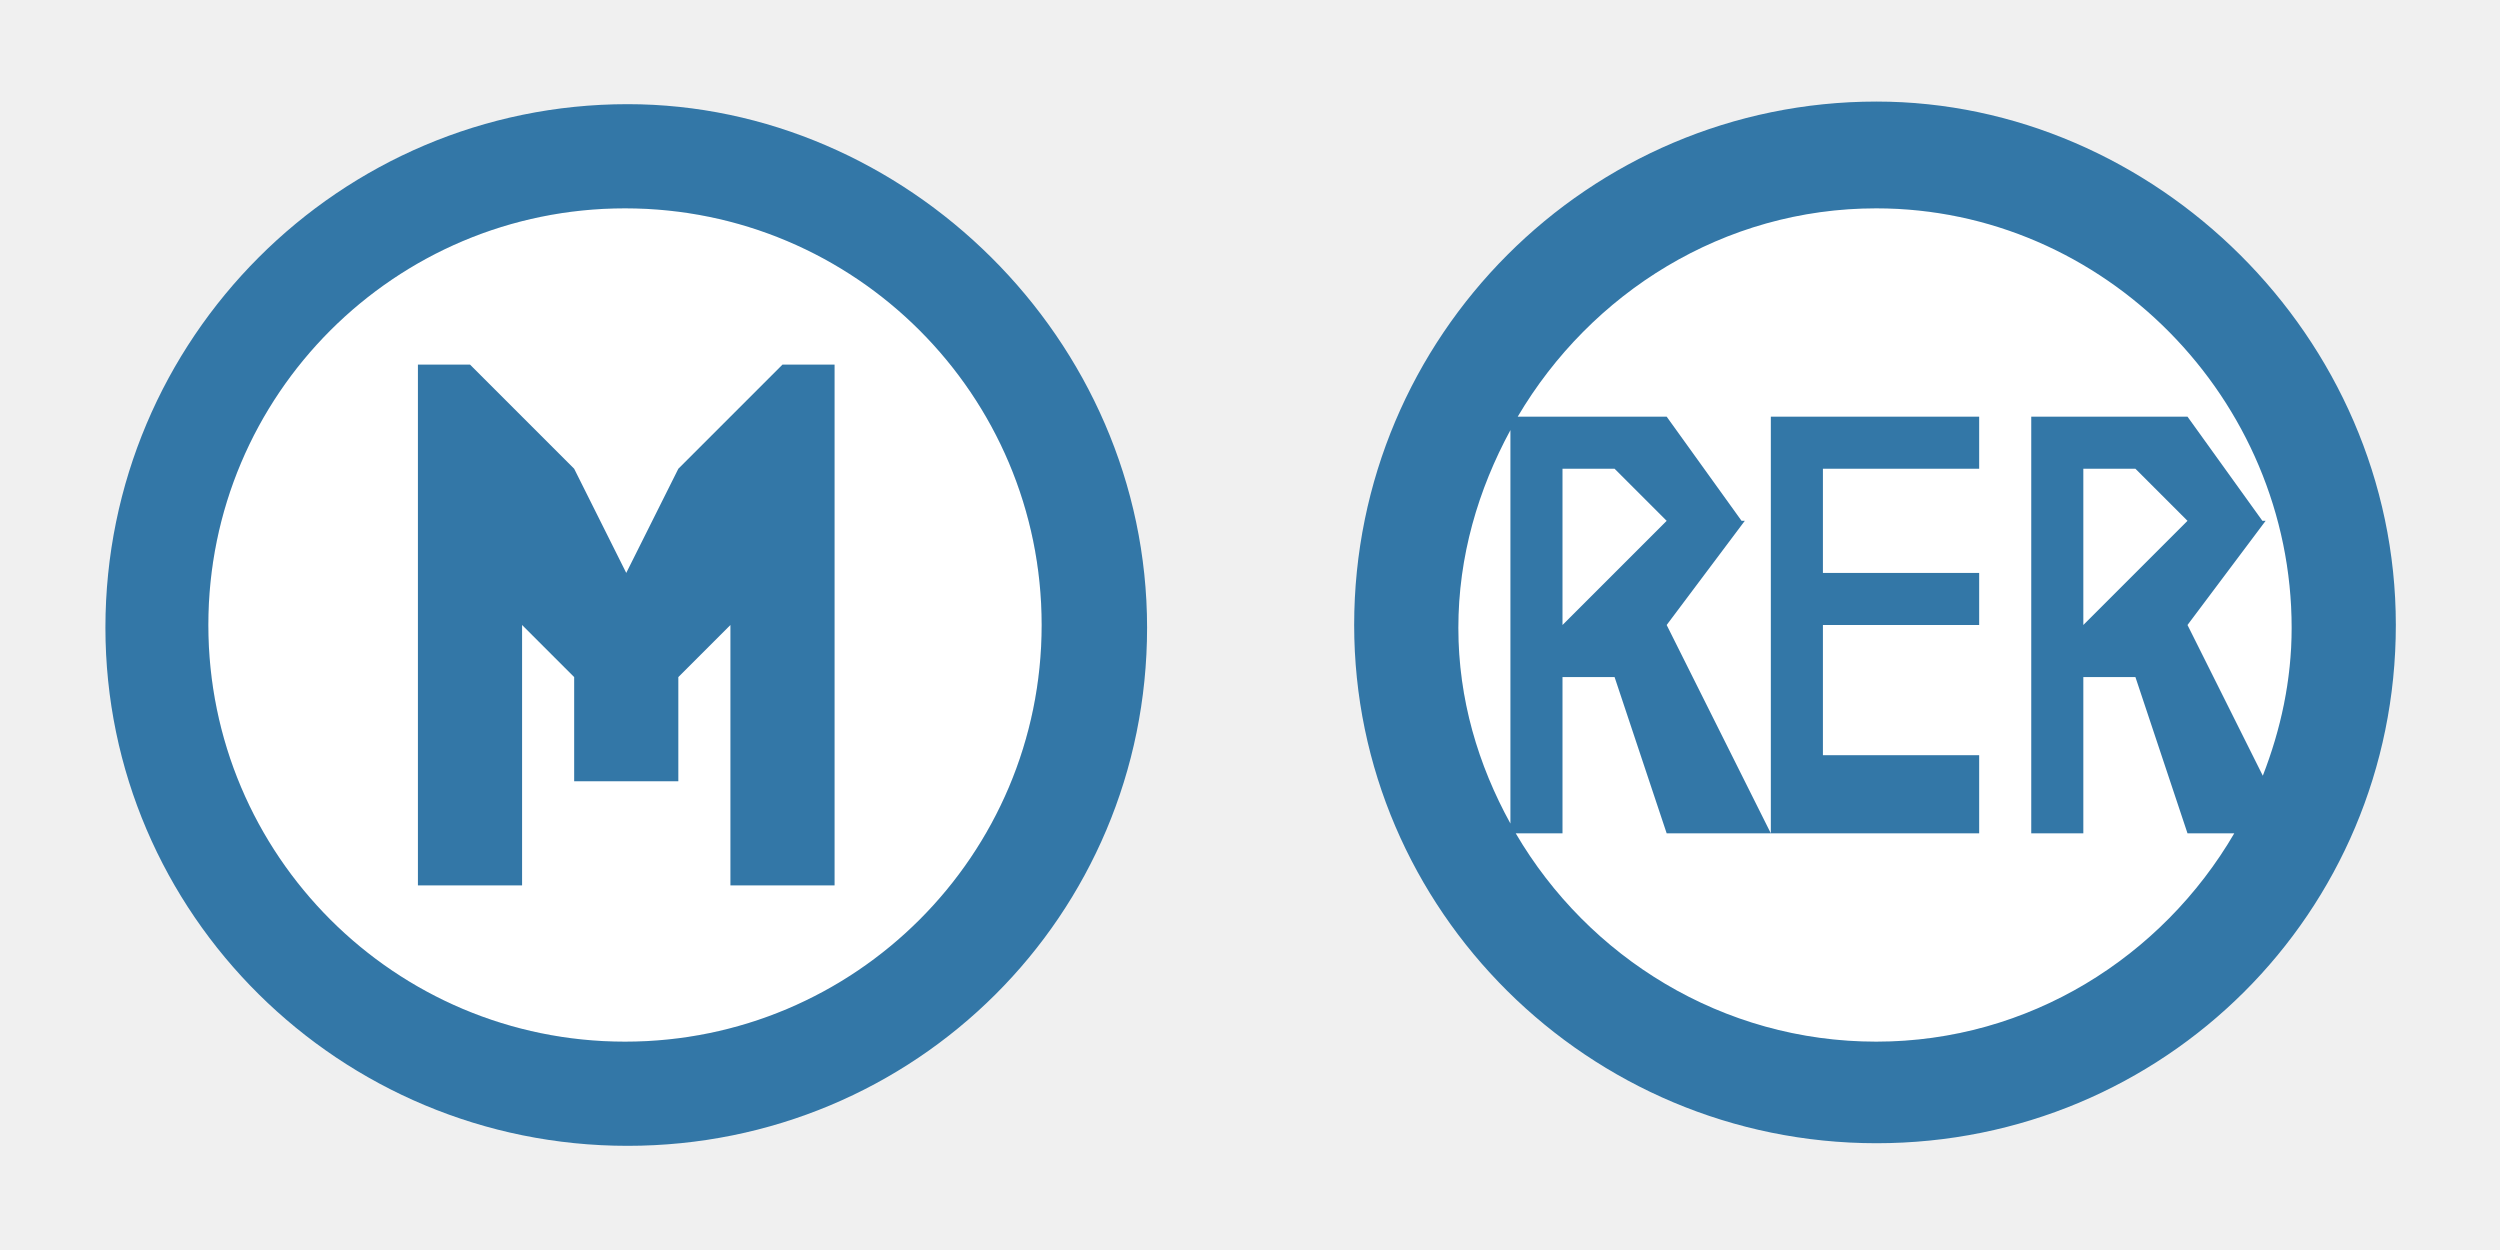
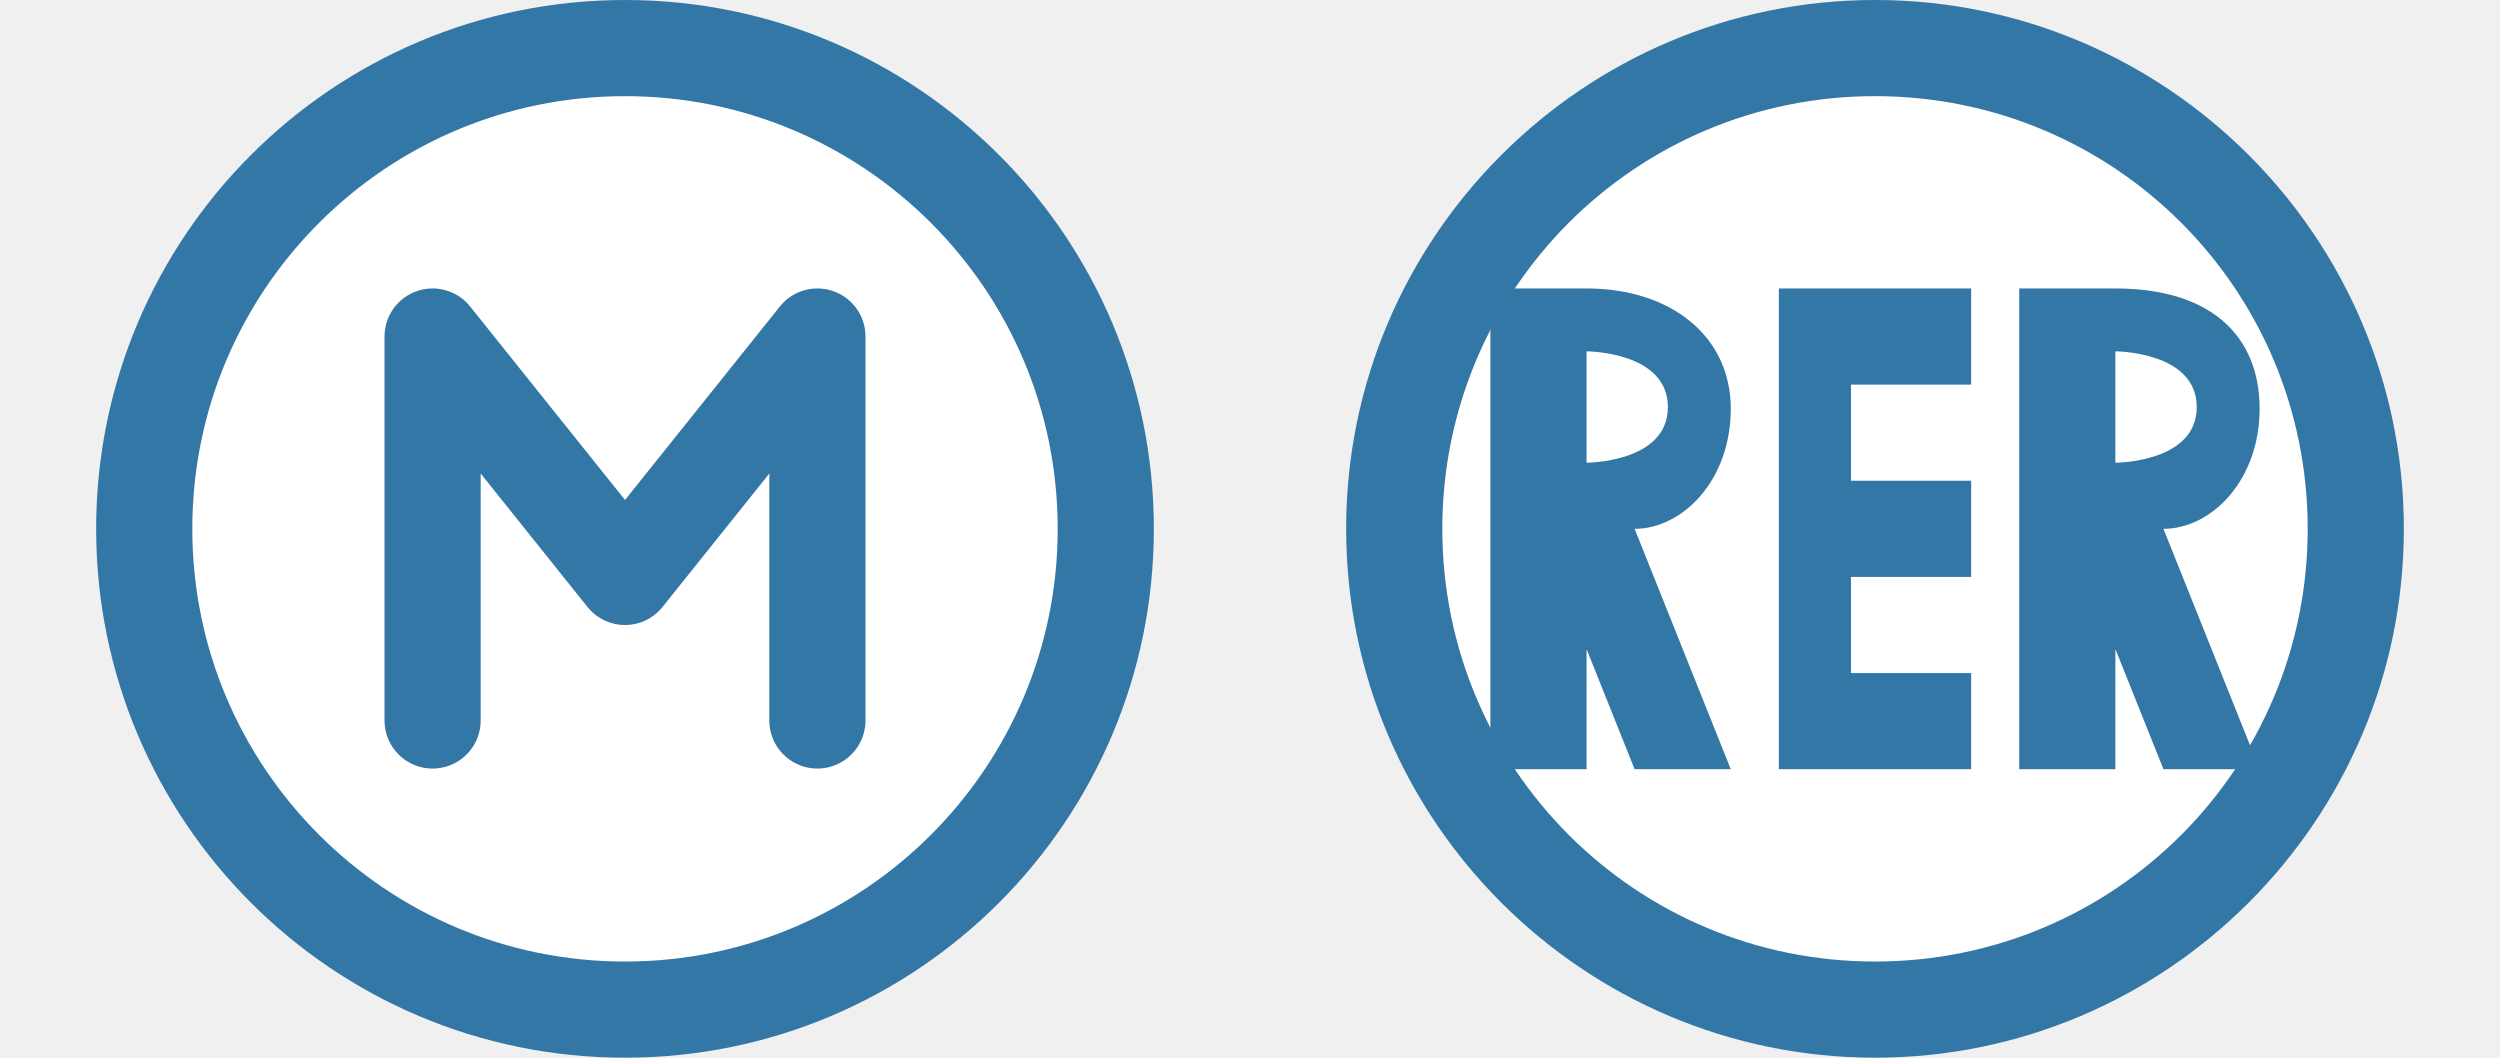
- <svg xmlns="http://www.w3.org/2000/svg" width="24" height="12" id="svg3241" version="1.1" viewBox="0 0 24 12">
+ <svg xmlns="http://www.w3.org/2000/svg" width="26" height="11" id="svg3241" version="1.1" viewBox="0 0 26 11">
  <defs id="defs3243" />
-   <g id="layer1" transform="translate(0,-1040.362)">
-     <circle style="opacity:1;fill:#ffffff;fill-opacity:1;stroke:none;stroke-width:1.6;stroke-linecap:round;stroke-linejoin:round;stroke-miterlimit:4;stroke-dasharray:none;stroke-dashoffset:0;stroke-opacity:1;marker:none" id="circle32990" cx="18" cy="1046.362" r="4" />
-     <circle r="4" cy="1046.362" cx="6" id="circle32961" style="opacity:1;fill:#ffffff;fill-opacity:1;stroke:none;stroke-width:1.6;stroke-linecap:round;stroke-linejoin:round;stroke-miterlimit:4;stroke-dasharray:none;stroke-dashoffset:0;stroke-opacity:1;marker:none" />
-     <g id="g3852">
-       <path style="display:inline;fill:#3377a7;fill-opacity:1" d="M 6.025 1 C 3.263 1 1.012 3.25 1.012 6.025 C 1.012 8.775 3.263 11 6.025 11 C 8.788 11 11.012 8.787 11.012 6.025 C 11.012 3.25 8.688 1 6.025 1 z M 6 2 A 4 4 0 0 1 10 6 A 4 4 0 0 1 6 10 A 4 4 0 0 1 2 6 A 4 4 0 0 1 6 2 z M 4.012 3.5 L 4.012 8.5 L 5.012 8.5 L 5.012 6 L 5.512 6.5 L 5.512 7.5 L 6.512 7.5 L 6.512 6.5 L 7.012 6 L 7.012 8.5 L 8.012 8.5 L 8.012 3.5 L 7.512 3.5 L 7.012 4 L 6.512 4.5 L 6.012 5.5 L 5.512 4.5 L 5.012 4 L 4.512 3.5 L 4.012 3.5 z " transform="translate(0,1040.362)" id="path3076" />
-       <path style="fill:#3377a7;fill-opacity:1" d="M 18.014 0.975 C 15.251 0.975 13 3.225 13 6 C 13 8.737 15.251 10.975 18.014 10.975 C 20.776 10.975 23 8.762 23 6 C 23 3.225 20.676 0.975 18.014 0.975 z M 18.012 2 C 20.202 2 22 3.83 22 6.029 C 22 6.529 21.895 7.005 21.723 7.447 L 21 6 L 21.75 5 L 21.719 5 L 21 4 L 19.5 4 L 19.5 5 L 19.5 7 L 19.5 8 L 20 8 L 20 6.5 L 20.5 6.5 L 21 8 L 21.449 8 C 20.757 9.186 19.479 10 18.012 10 C 16.534 10 15.247 9.189 14.551 8 L 15 8 L 15 6.5 L 15.5 6.5 L 16 8 L 17 8 L 16 6 L 16.75 5 L 16.719 5 L 16 4 L 14.57 4 C 15.271 2.812 16.547 2 18.012 2 z M 17 8 L 19 8 L 19 7.25 L 17.5 7.25 L 17.5 6 L 19 6 L 19 5.5 L 17.5 5.5 L 17.5 4.5 L 19 4.5 L 19 4 L 17 4 L 17 8 z M 14.5 4.129 L 14.5 5 L 14.5 7 L 14.5 7.906 C 14.191 7.345 14 6.712 14 6.029 C 14 5.34 14.191 4.699 14.5 4.129 z M 15 4.5 L 15.5 4.5 L 16 5 L 15 6 L 15 4.5 z M 20 4.5 L 20.5 4.5 L 21 5 L 20 6 L 20 4.5 z " transform="translate(0,1040.362)" id="path3324" />
+   <g id="layer1" transform="translate(0,-1041.362)">
+     <g id="g11027" transform="translate(14)">
+       <circle r="5" cy="1046.862" cx="5.5" id="path19058" style="opacity:1;fill:#ffffff;fill-opacity:1;stroke:none;stroke-width:1;stroke-linecap:round;stroke-linejoin:miter;stroke-miterlimit:4;stroke-dasharray:none;stroke-dashoffset:0;stroke-opacity:1;marker:none" />
+       <path id="path17837" d="m 5.5,1041.362 c -3.032,0 -5.5,2.468 -5.5,5.5 0,3.032 2.468,5.5 5.5,5.5 3.032,0 5.5,-2.468 5.5,-5.5 0,-3.032 -2.468,-5.5 -5.5,-5.5 z m 0,1 c 2.491,0 4.5,2.009 4.5,4.5 0,2.491 -2.009,4.5 -4.5,4.5 -2.491,0 -4.5,-2.009 -4.5,-4.5 0,-2.491 2.009,-4.5 4.5,-4.5 z" style="color:#000000;font-style:normal;font-variant:normal;font-weight:normal;font-stretch:normal;font-size:medium;line-height:normal;font-family:sans-serif;text-indent:0;text-align:start;text-decoration:none;text-decoration-line:none;text-decoration-style:solid;text-decoration-color:#000000;letter-spacing:normal;word-spacing:normal;text-transform:none;direction:ltr;block-progression:tb;writing-mode:lr-tb;baseline-shift:baseline;text-anchor:start;white-space:normal;shape-padding:0;clip-rule:nonzero;display:inline;overflow:visible;visibility:visible;opacity:1;isolation:auto;mix-blend-mode:normal;color-interpolation:sRGB;color-interpolation-filters:linearRGB;solid-color:#000000;solid-opacity:1;fill:#3377a7;fill-opacity:1;fill-rule:nonzero;stroke:none;stroke-width:1;stroke-linecap:round;stroke-linejoin:miter;stroke-miterlimit:4;stroke-dasharray:none;stroke-dashoffset:0;stroke-opacity:1;marker:none;color-rendering:auto;image-rendering:auto;shape-rendering:auto;text-rendering:auto;enable-background:accumulate" />
+       <path id="path17811" d="m 1.5,1044.362 0,5 1,0 0,-1.25 0.5,1.25 1,0 -1,-2.5 c 0.495,0 1,-0.5 1,-1.25 0,-0.75 -0.619,-1.25 -1.5,-1.25 z m 3,0 0,5 2,0 0,-1 -1.25,0 0,-1 1.25,0 0,-1 -1.25,0 0,-1 1.25,0 0,-1 z m 2.5,0 0,5 1,0 0,-1.25 0.5,1.25 1,0 -1,-2.5 c 0.495,0 1,-0.5 1,-1.25 0,-0.75 -0.5,-1.25 -1.5,-1.25 z m -4.5,0.654 c 0,0 0.846,0 0.846,0.58 0,0.579 -0.846,0.578 -0.846,0.578 z m 5.5,0 c 0,0 0.846,0 0.846,0.58 0,0.579 -0.846,0.578 -0.846,0.578 z" style="fill:#3377a7;fill-opacity:1;fill-rule:evenodd;stroke:none;stroke-width:1px;stroke-linecap:butt;stroke-linejoin:miter;stroke-opacity:1" />
+     </g>
+     <g id="g11071" transform="translate(1)">
+       <circle style="opacity:1;fill:#ffffff;fill-opacity:1;stroke:none;stroke-width:1;stroke-linecap:round;stroke-linejoin:round;stroke-miterlimit:4;stroke-dasharray:none;stroke-dashoffset:0;stroke-opacity:1;marker:none" id="circle5311" cx="5.5" cy="1046.862" r="5" />
+       <circle r="5" cy="1046.862" cx="5.5" id="path5309" style="opacity:1;fill:none;fill-opacity:1;stroke:#3377a7;stroke-width:1;stroke-linecap:round;stroke-linejoin:round;stroke-miterlimit:4;stroke-dasharray:none;stroke-dashoffset:0;stroke-opacity:1;marker:none" />
+       <g transform="translate(-0.5,1040.862)" id="g3807" />
+       <path id="path5307" d="m 3.499,1048.855 0,-3.993 2.001,2.5 2.001,-2.5 0,3.993" style="fill:none;fill-rule:evenodd;stroke:#3377a7;stroke-width:1px;stroke-linecap:round;stroke-linejoin:round;stroke-opacity:1" />
    </g>
  </g>
</svg>
